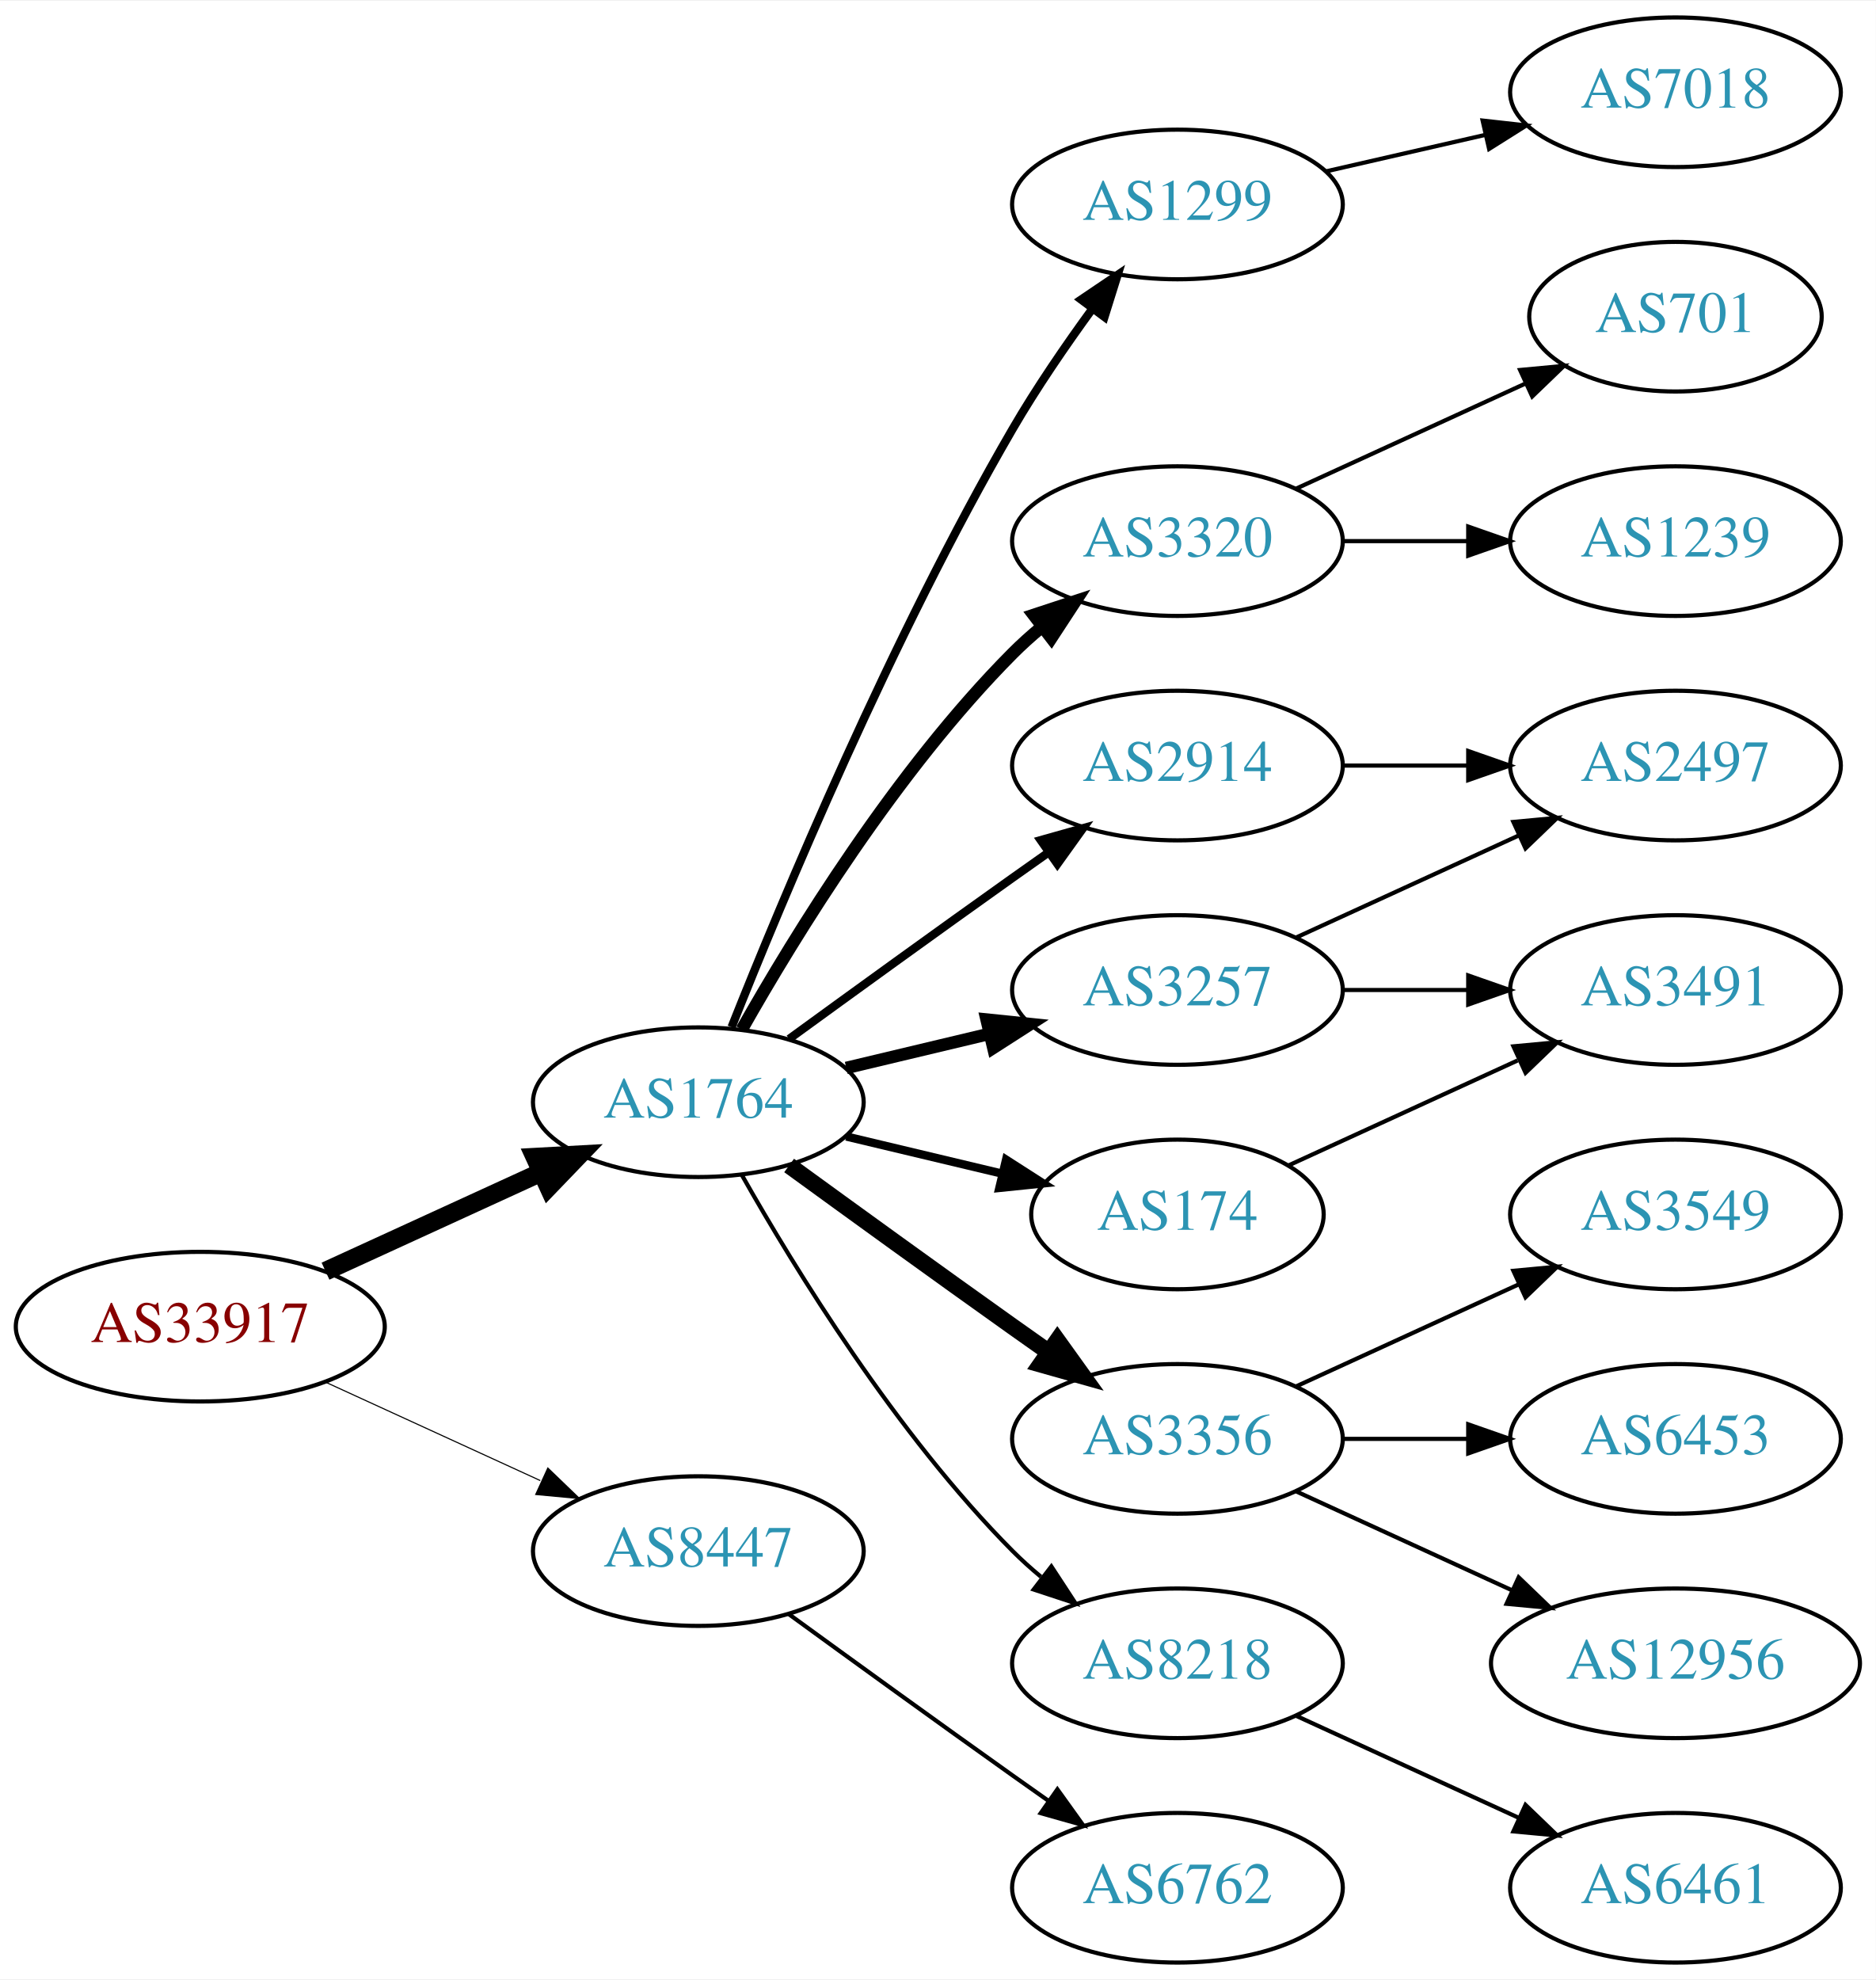
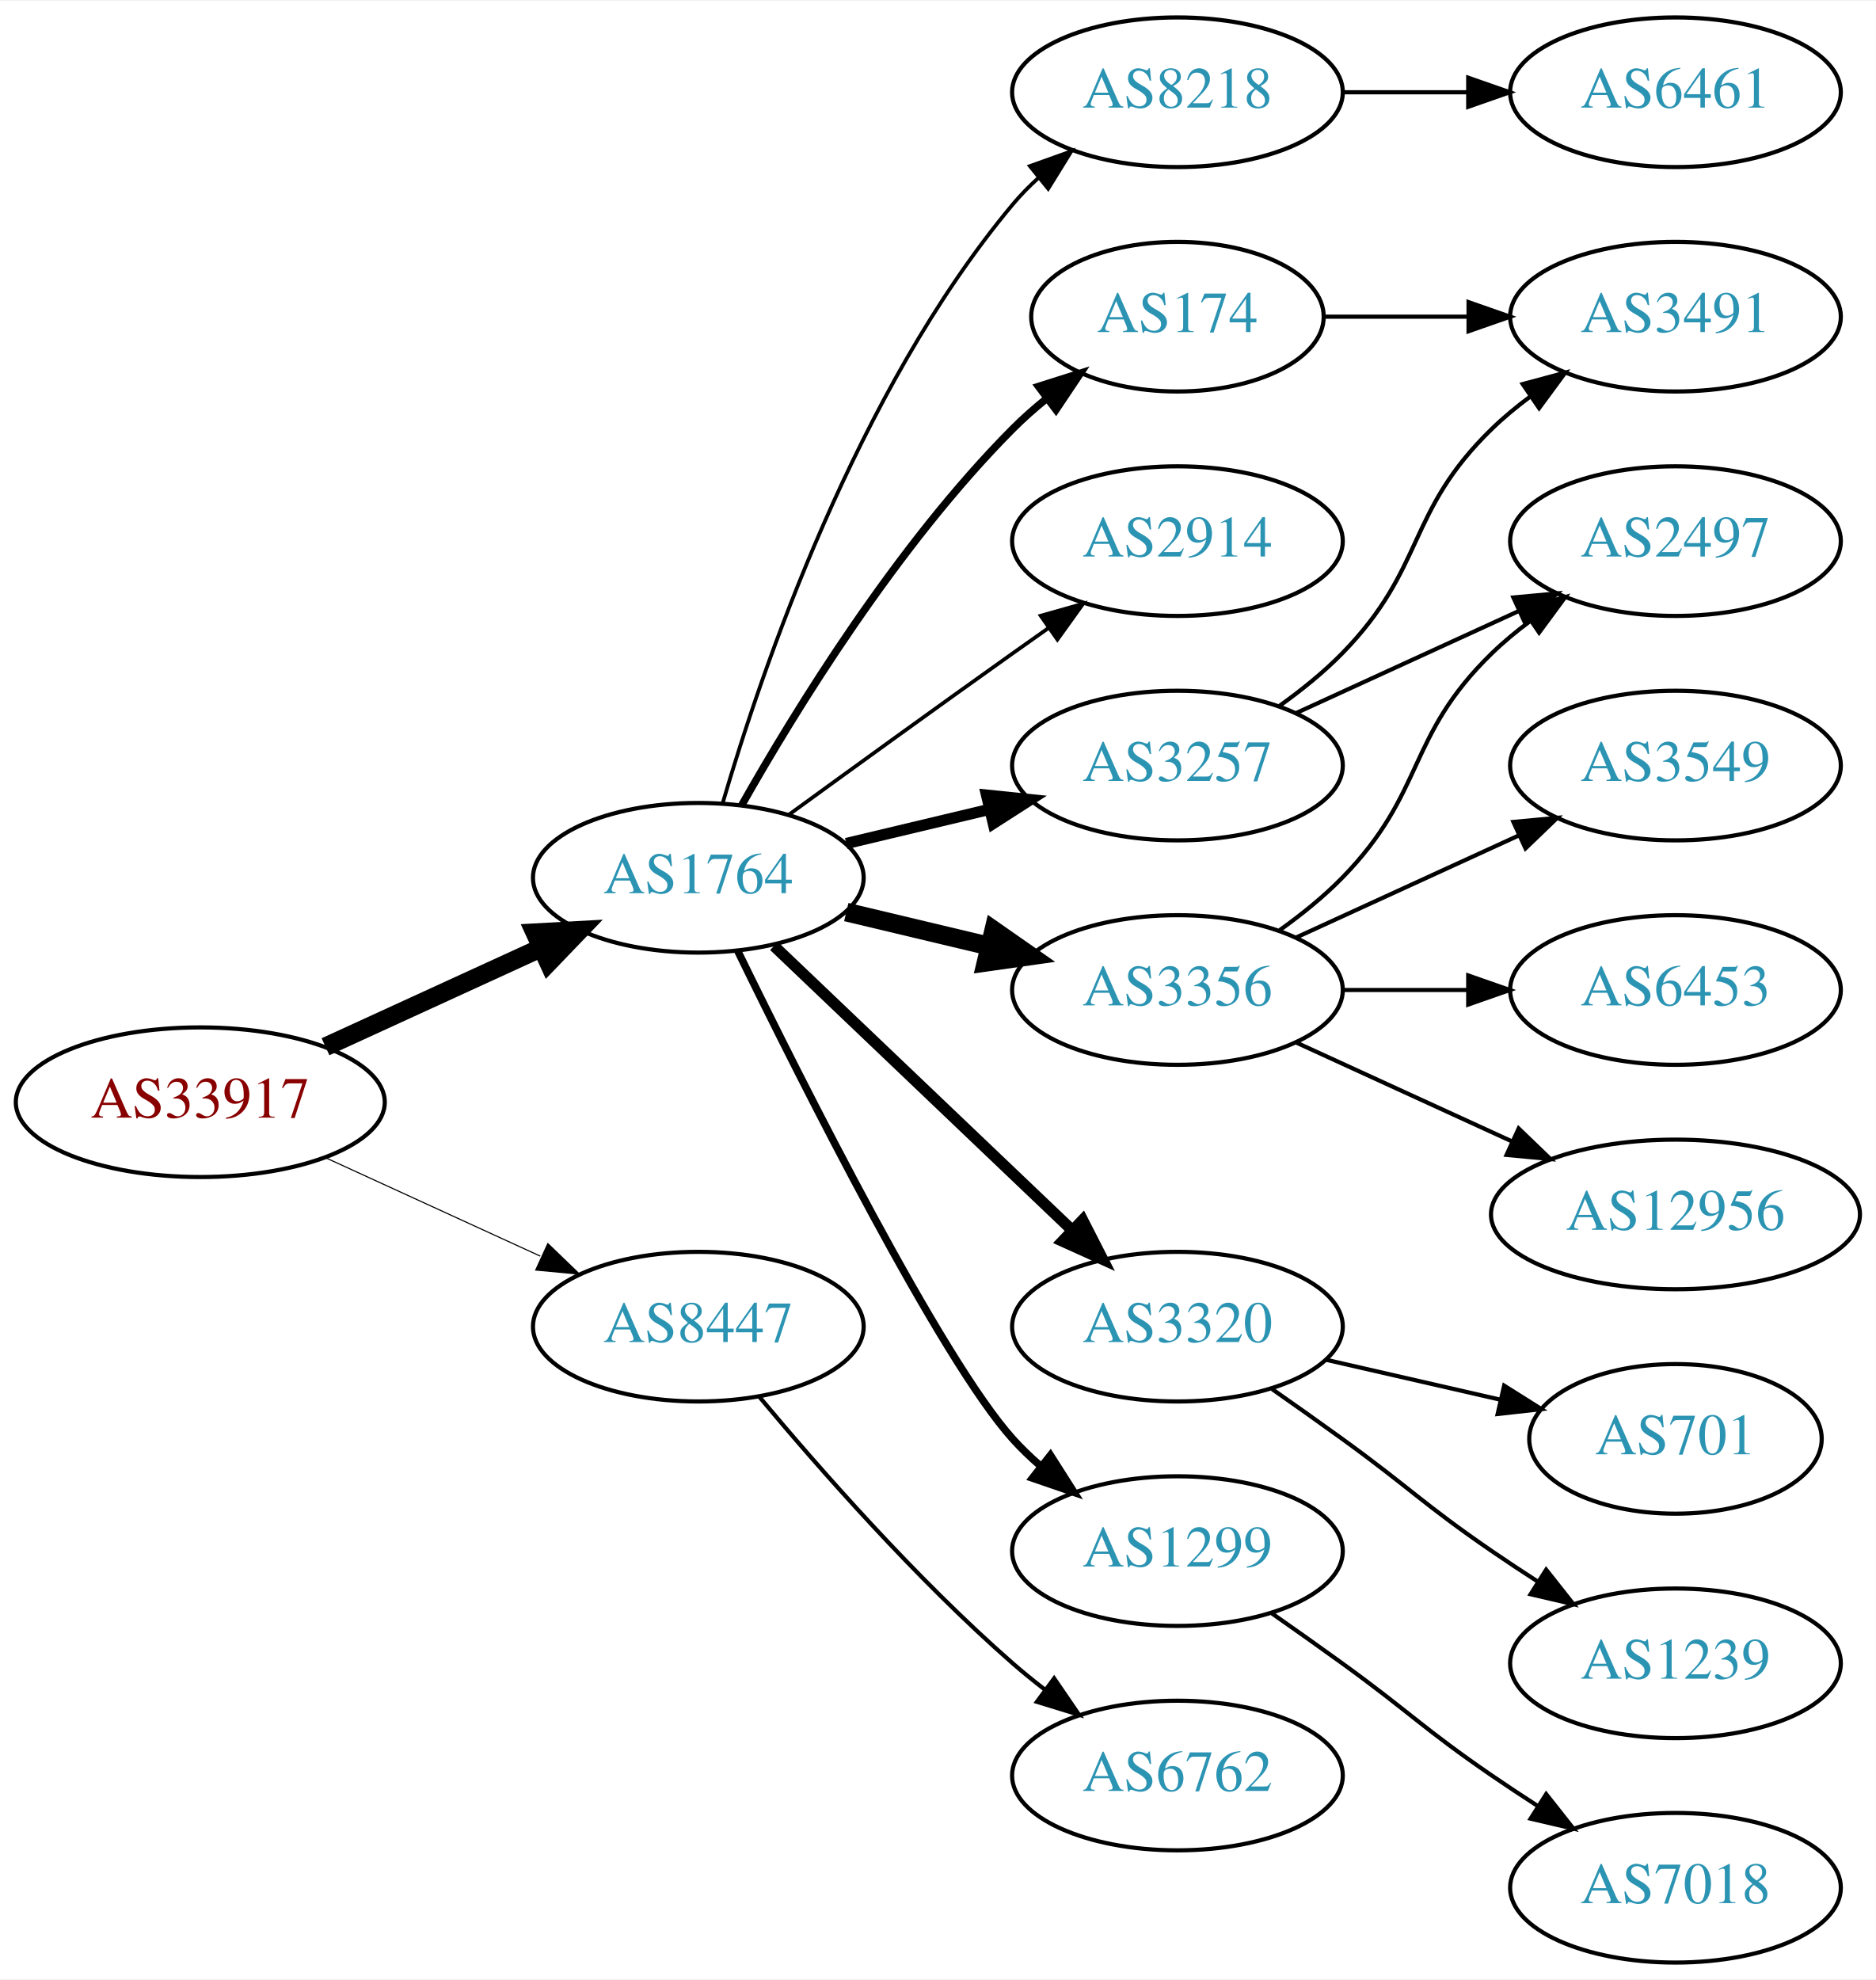
<svg xmlns="http://www.w3.org/2000/svg" xmlns:xlink="http://www.w3.org/1999/xlink" width="451pt" height="476pt" viewBox="0.00 0.00 451.37 476.00">
  <g id="graph0" class="graph" transform="scale(1 1) rotate(0) translate(4 472)">
    <polygon fill="white" stroke="none" points="-4,4 -4,-472 447.37,-472 447.37,4 -4,4" />
    <g id="node1" class="node">
      <g id="a_node1">
        <a xlink:href="/asn/33917" xlink:title="AS33917 ~ SPOE-AS [AT]">
-           <ellipse fill="#ffffff" stroke="black" cx="44.196" cy="-153" rx="44.393" ry="18" />
-           <text text-anchor="middle" x="44.196" y="-149.3" font-family="Times,serif" font-size="14.00" fill="#880000">AS33917</text>
+           <ellipse fill="#ffffff" stroke="black" cx="44.196" cy="-207" rx="44.393" ry="18" />
+           <text text-anchor="middle" x="44.196" y="-203.3" font-family="Times,serif" font-size="14.00" fill="#880000">AS33917</text>
        </a>
      </g>
    </g>
    <g id="node2" class="node">
      <g id="a_node2">
        <a xlink:href="/asn/1764" xlink:title="AS1764 ~ NEXTLAYER-AS [AT]">
-           <ellipse fill="#ffffff" stroke="black" cx="164.039" cy="-207" rx="39.794" ry="18" />
-           <text text-anchor="middle" x="164.039" y="-203.3" font-family="Times,serif" font-size="14.00" fill="#2c94b3">AS1764</text>
+           <ellipse fill="#ffffff" stroke="black" cx="164.039" cy="-261" rx="39.794" ry="18" />
+           <text text-anchor="middle" x="164.039" y="-257.3" font-family="Times,serif" font-size="14.00" fill="#2c94b3">AS1764</text>
        </a>
      </g>
    </g>
    <g id="edge1" class="edge">
-       <path fill="none" stroke="black" stroke-width="4.5" d="M74.326,-166.348C89.937,-173.502 109.335,-182.391 126.007,-190.03" />
-       <polygon fill="black" stroke="black" stroke-width="4.5" points="124.727,-193.775 135.459,-194.362 128.008,-186.616 124.727,-193.775" />
+       <path fill="none" stroke="black" stroke-width="4.5" d="M74.326,-220.348C89.937,-227.502 109.335,-236.391 126.007,-244.03" />
+       <polygon fill="black" stroke="black" stroke-width="4.5" points="124.727,-247.775 135.459,-248.362 128.008,-240.616 124.727,-247.775" />
    </g>
    <g id="node3" class="node">
      <g id="a_node3">
        <a xlink:href="/asn/8447" xlink:title="AS8447 ~ A1 Telekom Austria AG [AT]">
-           <ellipse fill="#ffffff" stroke="black" cx="164.039" cy="-99" rx="39.794" ry="18" />
-           <text text-anchor="middle" x="164.039" y="-95.3" font-family="Times,serif" font-size="14.00" fill="#2c94b3">AS8447</text>
+           <ellipse fill="#ffffff" stroke="black" cx="164.039" cy="-153" rx="39.794" ry="18" />
+           <text text-anchor="middle" x="164.039" y="-149.3" font-family="Times,serif" font-size="14.00" fill="#2c94b3">AS8447</text>
        </a>
      </g>
    </g>
    <g id="edge2" class="edge">
-       <path fill="none" stroke="black" stroke-width="0.265" d="M74.326,-139.652C89.937,-132.498 109.335,-123.609 126.007,-115.97" />
-       <polygon fill="black" stroke="black" stroke-width="0.265" points="127.826,-118.986 135.459,-111.638 124.91,-112.622 127.826,-118.986" />
+       <path fill="none" stroke="black" stroke-width="0.265" d="M74.326,-193.652C89.937,-186.498 109.335,-177.609 126.007,-169.97" />
+       <polygon fill="black" stroke="black" stroke-width="0.265" points="127.826,-172.986 135.459,-165.638 124.91,-166.622 127.826,-172.986" />
    </g>
    <g id="node4" class="node">
      <g id="a_node4">
-         <a xlink:href="/asn/174" xlink:title="AS174 ~ Cogent Communications [US]">
-           <ellipse fill="#ffffff" stroke="black" cx="279.332" cy="-180" rx="35.194" ry="18" />
-           <text text-anchor="middle" x="279.332" y="-176.3" font-family="Times,serif" font-size="14.00" fill="#2c94b3">AS174</text>
+         <a xlink:href="/asn/8218" xlink:title="AS8218 ~ legacy Neotelecoms [FR]">
+           <ellipse fill="#ffffff" stroke="black" cx="279.332" cy="-450" rx="39.794" ry="18" />
+           <text text-anchor="middle" x="279.332" y="-446.3" font-family="Times,serif" font-size="14.00" fill="#2c94b3">AS8218</text>
        </a>
      </g>
    </g>
    <g id="edge3" class="edge">
-       <path fill="none" stroke="black" stroke-width="2" d="M199.646,-198.752C211.44,-195.942 224.745,-192.771 237.013,-189.847" />
-       <polygon fill="black" stroke="black" stroke-width="2" points="238.101,-193.186 247.018,-187.463 236.479,-186.376 238.101,-193.186" />
+       <path fill="none" stroke="black" stroke-width="0.9" d="M169.913,-279.002C179.227,-310.844 202.043,-377.981 239.685,-423 241.555,-425.237 243.654,-427.374 245.88,-429.396" />
+       <polygon fill="black" stroke="black" stroke-width="0.9" points="243.823,-432.234 253.799,-435.804 248.227,-426.793 243.823,-432.234" />
    </g>
    <g id="node5" class="node">
      <g id="a_node5">
-         <a xlink:href="/asn/1299" xlink:title="AS1299 ~ Telia Carrier [EU]">
-           <ellipse fill="#ffffff" stroke="black" cx="279.332" cy="-423" rx="39.794" ry="18" />
-           <text text-anchor="middle" x="279.332" y="-419.3" font-family="Times,serif" font-size="14.00" fill="#2c94b3">AS1299</text>
+         <a xlink:href="/asn/174" xlink:title="AS174 ~ Cogent Communications [US]">
+           <ellipse fill="#ffffff" stroke="black" cx="279.332" cy="-396" rx="35.194" ry="18" />
+           <text text-anchor="middle" x="279.332" y="-392.3" font-family="Times,serif" font-size="14.00" fill="#2c94b3">AS174</text>
        </a>
      </g>
    </g>
    <g id="edge4" class="edge">
-       <path fill="none" stroke="black" stroke-width="2" d="M172.042,-225.051C184.169,-255.57 210.587,-318.933 239.685,-369 245.392,-378.819 252.43,-389.078 258.929,-397.984" />
-       <polygon fill="black" stroke="black" stroke-width="2" points="256.155,-400.119 264.934,-406.05 261.77,-395.938 256.155,-400.119" />
+       <path fill="none" stroke="black" stroke-width="1.8" d="M174.498,-278.49C187.28,-301.096 211.712,-340.886 239.685,-369 242.185,-371.513 244.946,-373.949 247.807,-376.261" />
+       <polygon fill="black" stroke="black" stroke-width="1.8" points="245.905,-379.21 256.004,-382.413 250.108,-373.611 245.905,-379.21" />
    </g>
    <g id="node6" class="node">
      <g id="a_node6">
-         <a xlink:href="/asn/3320" xlink:title="AS3320 ~ DTAG [DE]">
+         <a xlink:href="/asn/2914" xlink:title="AS2914 ~ NTT America, Inc. [US]">
          <ellipse fill="#ffffff" stroke="black" cx="279.332" cy="-342" rx="39.794" ry="18" />
-           <text text-anchor="middle" x="279.332" y="-338.3" font-family="Times,serif" font-size="14.00" fill="#2c94b3">AS3320</text>
+           <text text-anchor="middle" x="279.332" y="-338.3" font-family="Times,serif" font-size="14.00" fill="#2c94b3">AS2914</text>
        </a>
      </g>
    </g>
    <g id="edge5" class="edge">
-       <path fill="none" stroke="black" stroke-width="3" d="M174.498,-224.49C187.28,-247.096 211.712,-286.886 239.685,-315 241.796,-317.121 244.092,-319.188 246.477,-321.171" />
-       <polygon fill="black" stroke="black" stroke-width="3" points="244.73,-324.242 254.793,-327.556 248.993,-318.69 244.73,-324.242" />
+       <path fill="none" stroke="black" stroke-width="0.9" d="M185.887,-276.222C200.821,-287.091 221.435,-302.025 239.685,-315 242.506,-317.005 245.449,-319.085 248.397,-321.159" />
+       <polygon fill="black" stroke="black" stroke-width="0.9" points="246.424,-324.05 256.621,-326.926 250.443,-318.319 246.424,-324.05" />
    </g>
    <g id="node7" class="node">
      <g id="a_node7">
        <a xlink:href="/asn/3356" xlink:title="AS3356 ~ Level 3 Parent, LLC [US]">
-           <ellipse fill="#ffffff" stroke="black" cx="279.332" cy="-126" rx="39.794" ry="18" />
-           <text text-anchor="middle" x="279.332" y="-122.3" font-family="Times,serif" font-size="14.00" fill="#2c94b3">AS3356</text>
+           <ellipse fill="#ffffff" stroke="black" cx="279.332" cy="-234" rx="39.794" ry="18" />
+           <text text-anchor="middle" x="279.332" y="-230.3" font-family="Times,serif" font-size="14.00" fill="#2c94b3">AS3356</text>
        </a>
      </g>
    </g>
    <g id="edge6" class="edge">
-       <path fill="none" stroke="black" stroke-width="4" d="M185.887,-191.778C200.821,-180.909 221.435,-165.975 239.685,-153 242.506,-150.995 245.449,-148.915 248.397,-146.841" />
-       <polygon fill="black" stroke="black" stroke-width="4" points="250.443,-149.681 256.621,-141.074 246.424,-143.95 250.443,-149.681" />
+       <path fill="none" stroke="black" stroke-width="4.5" d="M199.646,-252.752C210.517,-250.162 222.671,-247.265 234.114,-244.538" />
+       <polygon fill="black" stroke="black" stroke-width="4.5" points="235.122,-248.346 243.936,-242.197 233.296,-240.685 235.122,-248.346" />
    </g>
    <g id="node8" class="node">
      <g id="a_node8">
-         <a xlink:href="/asn/8218" xlink:title="AS8218 ~ legacy Neotelecoms [FR]">
-           <ellipse fill="#ffffff" stroke="black" cx="279.332" cy="-72" rx="39.794" ry="18" />
-           <text text-anchor="middle" x="279.332" y="-68.3" font-family="Times,serif" font-size="14.00" fill="#2c94b3">AS8218</text>
+         <a xlink:href="/asn/3320" xlink:title="AS3320 ~ DTAG [DE]">
+           <ellipse fill="#ffffff" stroke="black" cx="279.332" cy="-153" rx="39.794" ry="18" />
+           <text text-anchor="middle" x="279.332" y="-149.3" font-family="Times,serif" font-size="14.00" fill="#2c94b3">AS3320</text>
        </a>
      </g>
    </g>
    <g id="edge7" class="edge">
-       <path fill="none" stroke="black" d="M174.498,-189.51C187.28,-166.904 211.712,-127.114 239.685,-99 241.796,-96.879 244.092,-94.812 246.477,-92.829" />
-       <polygon fill="black" stroke="black" points="248.993,-95.31 254.793,-86.444 244.73,-89.758 248.993,-95.31" />
+       <path fill="none" stroke="black" stroke-width="2.7" d="M182.245,-244.597C201.321,-226.413 232.241,-196.937 253.838,-176.349" />
+       <polygon fill="black" stroke="black" stroke-width="2.7" points="256.511,-178.637 261.334,-169.203 251.681,-173.57 256.511,-178.637" />
    </g>
    <g id="node9" class="node">
      <g id="a_node9">
-         <a xlink:href="/asn/3257" xlink:title="AS3257 ~ GTT [DE]">
-           <ellipse fill="#ffffff" stroke="black" cx="279.332" cy="-234" rx="39.794" ry="18" />
-           <text text-anchor="middle" x="279.332" y="-230.3" font-family="Times,serif" font-size="14.00" fill="#2c94b3">AS3257</text>
+         <a xlink:href="/asn/1299" xlink:title="AS1299 ~ Telia Carrier [EU]">
+           <ellipse fill="#ffffff" stroke="black" cx="279.332" cy="-99" rx="39.794" ry="18" />
+           <text text-anchor="middle" x="279.332" y="-95.3" font-family="Times,serif" font-size="14.00" fill="#2c94b3">AS1299</text>
        </a>
      </g>
    </g>
    <g id="edge8" class="edge">
-       <path fill="none" stroke="black" stroke-width="3" d="M199.646,-215.248C210.517,-217.838 222.671,-220.735 234.114,-223.462" />
-       <polygon fill="black" stroke="black" stroke-width="3" points="233.397,-226.889 243.936,-225.803 235.02,-220.08 233.397,-226.889" />
+       <path fill="none" stroke="black" stroke-width="1.8" d="M173.476,-243.489C189.095,-211.491 222.481,-145.107 239.685,-126 241.688,-123.776 243.906,-121.637 246.239,-119.603" />
+       <polygon fill="black" stroke="black" stroke-width="1.8" points="248.769,-122.065 254.458,-113.127 244.437,-116.567 248.769,-122.065" />
    </g>
    <g id="node10" class="node">
      <g id="a_node10">
-         <a xlink:href="/asn/2914" xlink:title="AS2914 ~ NTT America, Inc. [US]">
+         <a xlink:href="/asn/3257" xlink:title="AS3257 ~ GTT [DE]">
          <ellipse fill="#ffffff" stroke="black" cx="279.332" cy="-288" rx="39.794" ry="18" />
-           <text text-anchor="middle" x="279.332" y="-284.3" font-family="Times,serif" font-size="14.00" fill="#2c94b3">AS2914</text>
+           <text text-anchor="middle" x="279.332" y="-284.3" font-family="Times,serif" font-size="14.00" fill="#2c94b3">AS3257</text>
        </a>
      </g>
    </g>
    <g id="edge9" class="edge">
-       <path fill="none" stroke="black" stroke-width="2" d="M185.887,-222.222C200.821,-233.091 221.435,-248.025 239.685,-261 242.506,-263.005 245.449,-265.085 248.397,-267.159" />
-       <polygon fill="black" stroke="black" stroke-width="2" points="246.424,-270.05 256.621,-272.926 250.443,-264.319 246.424,-270.05" />
+       <path fill="none" stroke="black" stroke-width="2.7" d="M199.646,-269.248C210.517,-271.838 222.671,-274.735 234.114,-277.462" />
+       <polygon fill="black" stroke="black" stroke-width="2.7" points="233.397,-280.889 243.936,-279.803 235.02,-274.08 233.397,-280.889" />
    </g>
    <g id="node20" class="node">
      <g id="a_node20">
        <a xlink:href="/asn/6762" xlink:title="AS6762 ~ TELECOM ITALIA SPARKLE S.p.A. [IT]">
-           <ellipse fill="#ffffff" stroke="black" cx="279.332" cy="-18" rx="39.794" ry="18" />
-           <text text-anchor="middle" x="279.332" y="-14.3" font-family="Times,serif" font-size="14.00" fill="#2c94b3">AS6762</text>
+           <ellipse fill="#ffffff" stroke="black" cx="279.332" cy="-45" rx="39.794" ry="18" />
+           <text text-anchor="middle" x="279.332" y="-41.3" font-family="Times,serif" font-size="14.00" fill="#2c94b3">AS6762</text>
        </a>
      </g>
    </g>
    <g id="edge21" class="edge">
-       <path fill="none" stroke="black" d="M185.887,-83.778C200.821,-72.909 221.435,-57.975 239.685,-45 242.506,-42.995 245.449,-40.915 248.397,-38.841" />
-       <polygon fill="black" stroke="black" points="250.443,-41.681 256.621,-33.074 246.424,-35.95 250.443,-41.681" />
+       <path fill="none" stroke="black" d="M178.669,-136.183C192.951,-119.071 216.498,-92.255 239.685,-72 242.151,-69.846 244.789,-67.706 247.487,-65.628" />
+       <polygon fill="black" stroke="black" points="249.66,-68.375 255.641,-59.63 245.512,-62.736 249.66,-68.375" />
+     </g>
+     <g id="node11" class="node">
+       <g id="a_node11">
+         <a xlink:href="/asn/6461" xlink:title="AS6461 ~ Zayo Bandwidth [US]">
+           <ellipse fill="#ffffff" stroke="black" cx="399.174" cy="-450" rx="39.794" ry="18" />
+           <text text-anchor="middle" x="399.174" y="-446.3" font-family="Times,serif" font-size="14.00" fill="#2c94b3">AS6461</text>
+         </a>
+       </g>
+     </g>
+     <g id="edge10" class="edge">
+       <path fill="none" stroke="black" d="M319.244,-450C328.798,-450 339.147,-450 349.11,-450" />
+       <polygon fill="black" stroke="black" points="349.302,-453.5 359.302,-450 349.302,-446.5 349.302,-453.5" />
+     </g>
+     <g id="node18" class="node">
+       <g id="a_node18">
+         <a xlink:href="/asn/3491" xlink:title="AS3491 ~ PCCW Global, Inc. [US]">
+           <ellipse fill="#ffffff" stroke="black" cx="399.174" cy="-396" rx="39.794" ry="18" />
+           <text text-anchor="middle" x="399.174" y="-392.3" font-family="Times,serif" font-size="14.00" fill="#2c94b3">AS3491</text>
+         </a>
+       </g>
+     </g>
+     <g id="edge19" class="edge">
+       <path fill="none" stroke="black" d="M314.733,-396C325.557,-396 337.725,-396 349.352,-396" />
+       <polygon fill="black" stroke="black" points="349.383,-399.5 359.383,-396 349.383,-392.5 349.383,-399.5" />
+     </g>
+     <g id="node12" class="node">
+       <g id="a_node12">
+         <a xlink:href="/asn/3549" xlink:title="AS3549 ~ Level 3 Parent, LLC [US]">
+           <ellipse fill="#ffffff" stroke="black" cx="399.174" cy="-288" rx="39.794" ry="18" />
+           <text text-anchor="middle" x="399.174" y="-284.3" font-family="Times,serif" font-size="14.00" fill="#2c94b3">AS3549</text>
+         </a>
+       </g>
+     </g>
+     <g id="edge11" class="edge">
+       <path fill="none" stroke="black" d="M307.96,-246.661C323.917,-253.973 344.188,-263.261 361.471,-271.181" />
+       <polygon fill="black" stroke="black" points="360.169,-274.435 370.718,-275.419 363.085,-268.071 360.169,-274.435" />
+     </g>
+     <g id="node13" class="node">
+       <g id="a_node13">
+         <a xlink:href="/asn/6453" xlink:title="AS6453 ~ TATA COMMUNICATIONS (AMERICA) INC [US]">
+           <ellipse fill="#ffffff" stroke="black" cx="399.174" cy="-234" rx="39.794" ry="18" />
+           <text text-anchor="middle" x="399.174" y="-230.3" font-family="Times,serif" font-size="14.00" fill="#2c94b3">AS6453</text>
+         </a>
+       </g>
+     </g>
+     <g id="edge12" class="edge">
+       <path fill="none" stroke="black" d="M319.244,-234C328.798,-234 339.147,-234 349.11,-234" />
+       <polygon fill="black" stroke="black" points="349.302,-237.5 359.302,-234 349.302,-230.5 349.302,-237.5" />
+     </g>
+     <g id="node14" class="node">
+       <g id="a_node14">
+         <a xlink:href="/asn/12956" xlink:title="AS12956 ~ TELXIUS [ES]">
+           <ellipse fill="#ffffff" stroke="black" cx="399.174" cy="-180" rx="44.393" ry="18" />
+           <text text-anchor="middle" x="399.174" y="-176.3" font-family="Times,serif" font-size="14.00" fill="#2c94b3">AS12956</text>
+         </a>
+       </g>
+     </g>
+     <g id="edge13" class="edge">
+       <path fill="none" stroke="black" d="M307.96,-221.339C323.458,-214.238 343.025,-205.272 359.971,-197.506" />
+       <polygon fill="black" stroke="black" points="361.441,-200.683 369.074,-193.335 358.525,-194.319 361.441,-200.683" />
+     </g>
+     <g id="node15" class="node">
+       <g id="a_node15">
+         <a xlink:href="/asn/2497" xlink:title="AS2497 ~ Internet Initiative Japan Inc. [JP]">
+           <ellipse fill="#ffffff" stroke="black" cx="399.174" cy="-342" rx="39.794" ry="18" />
+           <text text-anchor="middle" x="399.174" y="-338.3" font-family="Times,serif" font-size="14.00" fill="#2c94b3">AS2497</text>
+         </a>
+       </g>
+     </g>
+     <g id="edge14" class="edge">
+       <path fill="none" stroke="black" d="M303.926,-248.389C309.182,-252.148 314.513,-256.437 318.978,-261 339.151,-281.617 334.285,-294.906 354.978,-315 357.823,-317.763 360.997,-320.386 364.297,-322.834" />
+       <polygon fill="black" stroke="black" points="362.414,-325.786 372.645,-328.538 366.363,-320.006 362.414,-325.786" />
+     </g>
+     <g id="node16" class="node">
+       <g id="a_node16">
+         <a xlink:href="/asn/701" xlink:title="AS701 ~ UUNET [US]">
+           <ellipse fill="#ffffff" stroke="black" cx="399.174" cy="-126" rx="35.194" ry="18" />
+           <text text-anchor="middle" x="399.174" y="-122.3" font-family="Times,serif" font-size="14.00" fill="#2c94b3">AS701</text>
+         </a>
+       </g>
+     </g>
+     <g id="edge15" class="edge">
+       <path fill="none" stroke="black" d="M315.051,-145.045C328.143,-142.045 343.166,-138.604 356.806,-135.478" />
+       <polygon fill="black" stroke="black" points="357.948,-138.807 366.914,-133.162 356.384,-131.984 357.948,-138.807" />
    </g>
    <g id="node17" class="node">
      <g id="a_node17">
-         <a xlink:href="/asn/3491" xlink:title="AS3491 ~ PCCW Global, Inc. [US]">
-           <ellipse fill="#ffffff" stroke="black" cx="399.174" cy="-234" rx="39.794" ry="18" />
-           <text text-anchor="middle" x="399.174" y="-230.3" font-family="Times,serif" font-size="14.00" fill="#2c94b3">AS3491</text>
-         </a>
-       </g>
-     </g>
-     <g id="edge20" class="edge">
-       <path fill="none" stroke="black" d="M306.193,-191.851C322.313,-199.238 343.316,-208.862 361.181,-217.048" />
-       <polygon fill="black" stroke="black" points="360.183,-220.441 370.732,-221.425 363.099,-214.077 360.183,-220.441" />
-     </g>
-     <g id="node11" class="node">
-       <g id="a_node11">
-         <a xlink:href="/asn/7018" xlink:title="AS7018 ~ AT&amp;T Services, Inc. [US]">
-           <ellipse fill="#ffffff" stroke="black" cx="399.174" cy="-450" rx="39.794" ry="18" />
-           <text text-anchor="middle" x="399.174" y="-446.3" font-family="Times,serif" font-size="14.00" fill="#2c94b3">AS7018</text>
-         </a>
-       </g>
-     </g>
-     <g id="edge10" class="edge">
-       <path fill="none" stroke="black" d="M315.051,-430.955C327.051,-433.704 340.672,-436.825 353.364,-439.733" />
-       <polygon fill="black" stroke="black" points="352.767,-443.187 363.296,-442.009 354.33,-436.364 352.767,-443.187" />
-     </g>
-     <g id="node18" class="node">
-       <g id="a_node18">
-         <a xlink:href="/asn/701" xlink:title="AS701 ~ UUNET [US]">
-           <ellipse fill="#ffffff" stroke="black" cx="399.174" cy="-396" rx="35.194" ry="18" />
-           <text text-anchor="middle" x="399.174" y="-392.3" font-family="Times,serif" font-size="14.00" fill="#2c94b3">AS701</text>
-         </a>
-       </g>
-     </g>
-     <g id="edge17" class="edge">
-       <path fill="none" stroke="black" d="M307.96,-354.661C324.377,-362.183 345.358,-371.798 362.955,-379.861" />
-       <polygon fill="black" stroke="black" points="361.783,-383.174 372.332,-384.158 364.7,-376.811 361.783,-383.174" />
+         <a xlink:href="/asn/1239" xlink:title="AS1239 ~ Sprint [US]">
+           <ellipse fill="#ffffff" stroke="black" cx="399.174" cy="-72" rx="39.794" ry="18" />
+           <text text-anchor="middle" x="399.174" y="-68.3" font-family="Times,serif" font-size="14.00" fill="#2c94b3">AS1239</text>
+         </a>
+       </g>
+     </g>
+     <g id="edge16" class="edge">
+       <path fill="none" stroke="black" d="M302.089,-137.991C307.623,-134.121 313.542,-129.936 318.978,-126 335.178,-114.271 338.483,-110.311 354.978,-99 358.506,-96.581 362.244,-94.111 365.985,-91.698" />
+       <polygon fill="black" stroke="black" points="368.057,-94.528 374.626,-86.216 364.307,-88.618 368.057,-94.528" />
    </g>
    <g id="node19" class="node">
      <g id="a_node19">
-         <a xlink:href="/asn/1239" xlink:title="AS1239 ~ Sprint [US]">
-           <ellipse fill="#ffffff" stroke="black" cx="399.174" cy="-342" rx="39.794" ry="18" />
-           <text text-anchor="middle" x="399.174" y="-338.3" font-family="Times,serif" font-size="14.00" fill="#2c94b3">AS1239</text>
-         </a>
-       </g>
+         <a xlink:href="/asn/7018" xlink:title="AS7018 ~ AT&amp;T Services, Inc. [US]">
+           <ellipse fill="#ffffff" stroke="black" cx="399.174" cy="-18" rx="39.794" ry="18" />
+           <text text-anchor="middle" x="399.174" y="-14.3" font-family="Times,serif" font-size="14.00" fill="#2c94b3">AS7018</text>
+         </a>
+       </g>
+     </g>
+     <g id="edge20" class="edge">
+       <path fill="none" stroke="black" d="M302.089,-83.991C307.623,-80.121 313.542,-75.936 318.978,-72 335.178,-60.271 338.483,-56.31 354.978,-45 358.506,-42.581 362.244,-40.111 365.985,-37.698" />
+       <polygon fill="black" stroke="black" points="368.057,-40.529 374.626,-32.216 364.307,-34.618 368.057,-40.529" />
+     </g>
+     <g id="edge17" class="edge">
+       <path fill="none" stroke="black" d="M307.96,-300.661C323.917,-307.973 344.188,-317.261 361.471,-325.181" />
+       <polygon fill="black" stroke="black" points="360.169,-328.435 370.718,-329.419 363.085,-322.071 360.169,-328.435" />
    </g>
    <g id="edge18" class="edge">
-       <path fill="none" stroke="black" d="M319.244,-342C328.798,-342 339.147,-342 349.11,-342" />
-       <polygon fill="black" stroke="black" points="349.302,-345.5 359.302,-342 349.302,-338.5 349.302,-345.5" />
-     </g>
-     <g id="node12" class="node">
-       <g id="a_node12">
-         <a xlink:href="/asn/12956" xlink:title="AS12956 ~ TELXIUS [ES]">
-           <ellipse fill="#ffffff" stroke="black" cx="399.174" cy="-72" rx="44.393" ry="18" />
-           <text text-anchor="middle" x="399.174" y="-68.3" font-family="Times,serif" font-size="14.00" fill="#2c94b3">AS12956</text>
-         </a>
-       </g>
-     </g>
-     <g id="edge11" class="edge">
-       <path fill="none" stroke="black" d="M307.96,-113.339C323.458,-106.238 343.025,-97.272 359.971,-89.506" />
-       <polygon fill="black" stroke="black" points="361.441,-92.683 369.074,-85.335 358.525,-86.319 361.441,-92.683" />
-     </g>
-     <g id="node13" class="node">
-       <g id="a_node13">
-         <a xlink:href="/asn/3549" xlink:title="AS3549 ~ Level 3 Parent, LLC [US]">
-           <ellipse fill="#ffffff" stroke="black" cx="399.174" cy="-180" rx="39.794" ry="18" />
-           <text text-anchor="middle" x="399.174" y="-176.3" font-family="Times,serif" font-size="14.00" fill="#2c94b3">AS3549</text>
-         </a>
-       </g>
-     </g>
-     <g id="edge12" class="edge">
-       <path fill="none" stroke="black" d="M307.96,-138.661C323.917,-145.973 344.188,-155.261 361.471,-163.181" />
-       <polygon fill="black" stroke="black" points="360.169,-166.435 370.718,-167.419 363.085,-160.071 360.169,-166.435" />
-     </g>
-     <g id="node14" class="node">
-       <g id="a_node14">
-         <a xlink:href="/asn/6453" xlink:title="AS6453 ~ TATA COMMUNICATIONS (AMERICA) INC [US]">
-           <ellipse fill="#ffffff" stroke="black" cx="399.174" cy="-126" rx="39.794" ry="18" />
-           <text text-anchor="middle" x="399.174" y="-122.3" font-family="Times,serif" font-size="14.00" fill="#2c94b3">AS6453</text>
-         </a>
-       </g>
-     </g>
-     <g id="edge13" class="edge">
-       <path fill="none" stroke="black" d="M319.244,-126C328.798,-126 339.147,-126 349.11,-126" />
-       <polygon fill="black" stroke="black" points="349.302,-129.5 359.302,-126 349.302,-122.5 349.302,-129.5" />
-     </g>
-     <g id="node15" class="node">
-       <g id="a_node15">
-         <a xlink:href="/asn/6461" xlink:title="AS6461 ~ Zayo Bandwidth [US]">
-           <ellipse fill="#ffffff" stroke="black" cx="399.174" cy="-18" rx="39.794" ry="18" />
-           <text text-anchor="middle" x="399.174" y="-14.3" font-family="Times,serif" font-size="14.00" fill="#2c94b3">AS6461</text>
-         </a>
-       </g>
-     </g>
-     <g id="edge14" class="edge">
-       <path fill="none" stroke="black" d="M307.96,-59.339C323.917,-52.027 344.188,-42.739 361.471,-34.819" />
-       <polygon fill="black" stroke="black" points="363.085,-37.929 370.718,-30.581 360.169,-31.565 363.085,-37.929" />
-     </g>
-     <g id="node16" class="node">
-       <g id="a_node16">
-         <a xlink:href="/asn/2497" xlink:title="AS2497 ~ Internet Initiative Japan Inc. [JP]">
-           <ellipse fill="#ffffff" stroke="black" cx="399.174" cy="-288" rx="39.794" ry="18" />
-           <text text-anchor="middle" x="399.174" y="-284.3" font-family="Times,serif" font-size="14.00" fill="#2c94b3">AS2497</text>
-         </a>
-       </g>
-     </g>
-     <g id="edge15" class="edge">
-       <path fill="none" stroke="black" d="M307.96,-246.661C323.917,-253.973 344.188,-263.261 361.471,-271.181" />
-       <polygon fill="black" stroke="black" points="360.169,-274.435 370.718,-275.419 363.085,-268.071 360.169,-274.435" />
-     </g>
-     <g id="edge16" class="edge">
-       <path fill="none" stroke="black" d="M319.244,-234C328.798,-234 339.147,-234 349.11,-234" />
-       <polygon fill="black" stroke="black" points="349.302,-237.5 359.302,-234 349.302,-230.5 349.302,-237.5" />
-     </g>
-     <g id="edge19" class="edge">
-       <path fill="none" stroke="black" d="M319.244,-288C328.798,-288 339.147,-288 349.11,-288" />
-       <polygon fill="black" stroke="black" points="349.302,-291.5 359.302,-288 349.302,-284.5 349.302,-291.5" />
+       <path fill="none" stroke="black" d="M303.926,-302.389C309.182,-306.148 314.513,-310.437 318.978,-315 339.151,-335.617 334.285,-348.906 354.978,-369 357.823,-371.763 360.997,-374.386 364.297,-376.834" />
+       <polygon fill="black" stroke="black" points="362.414,-379.786 372.645,-382.538 366.363,-374.006 362.414,-379.786" />
    </g>
  </g>
</svg>
